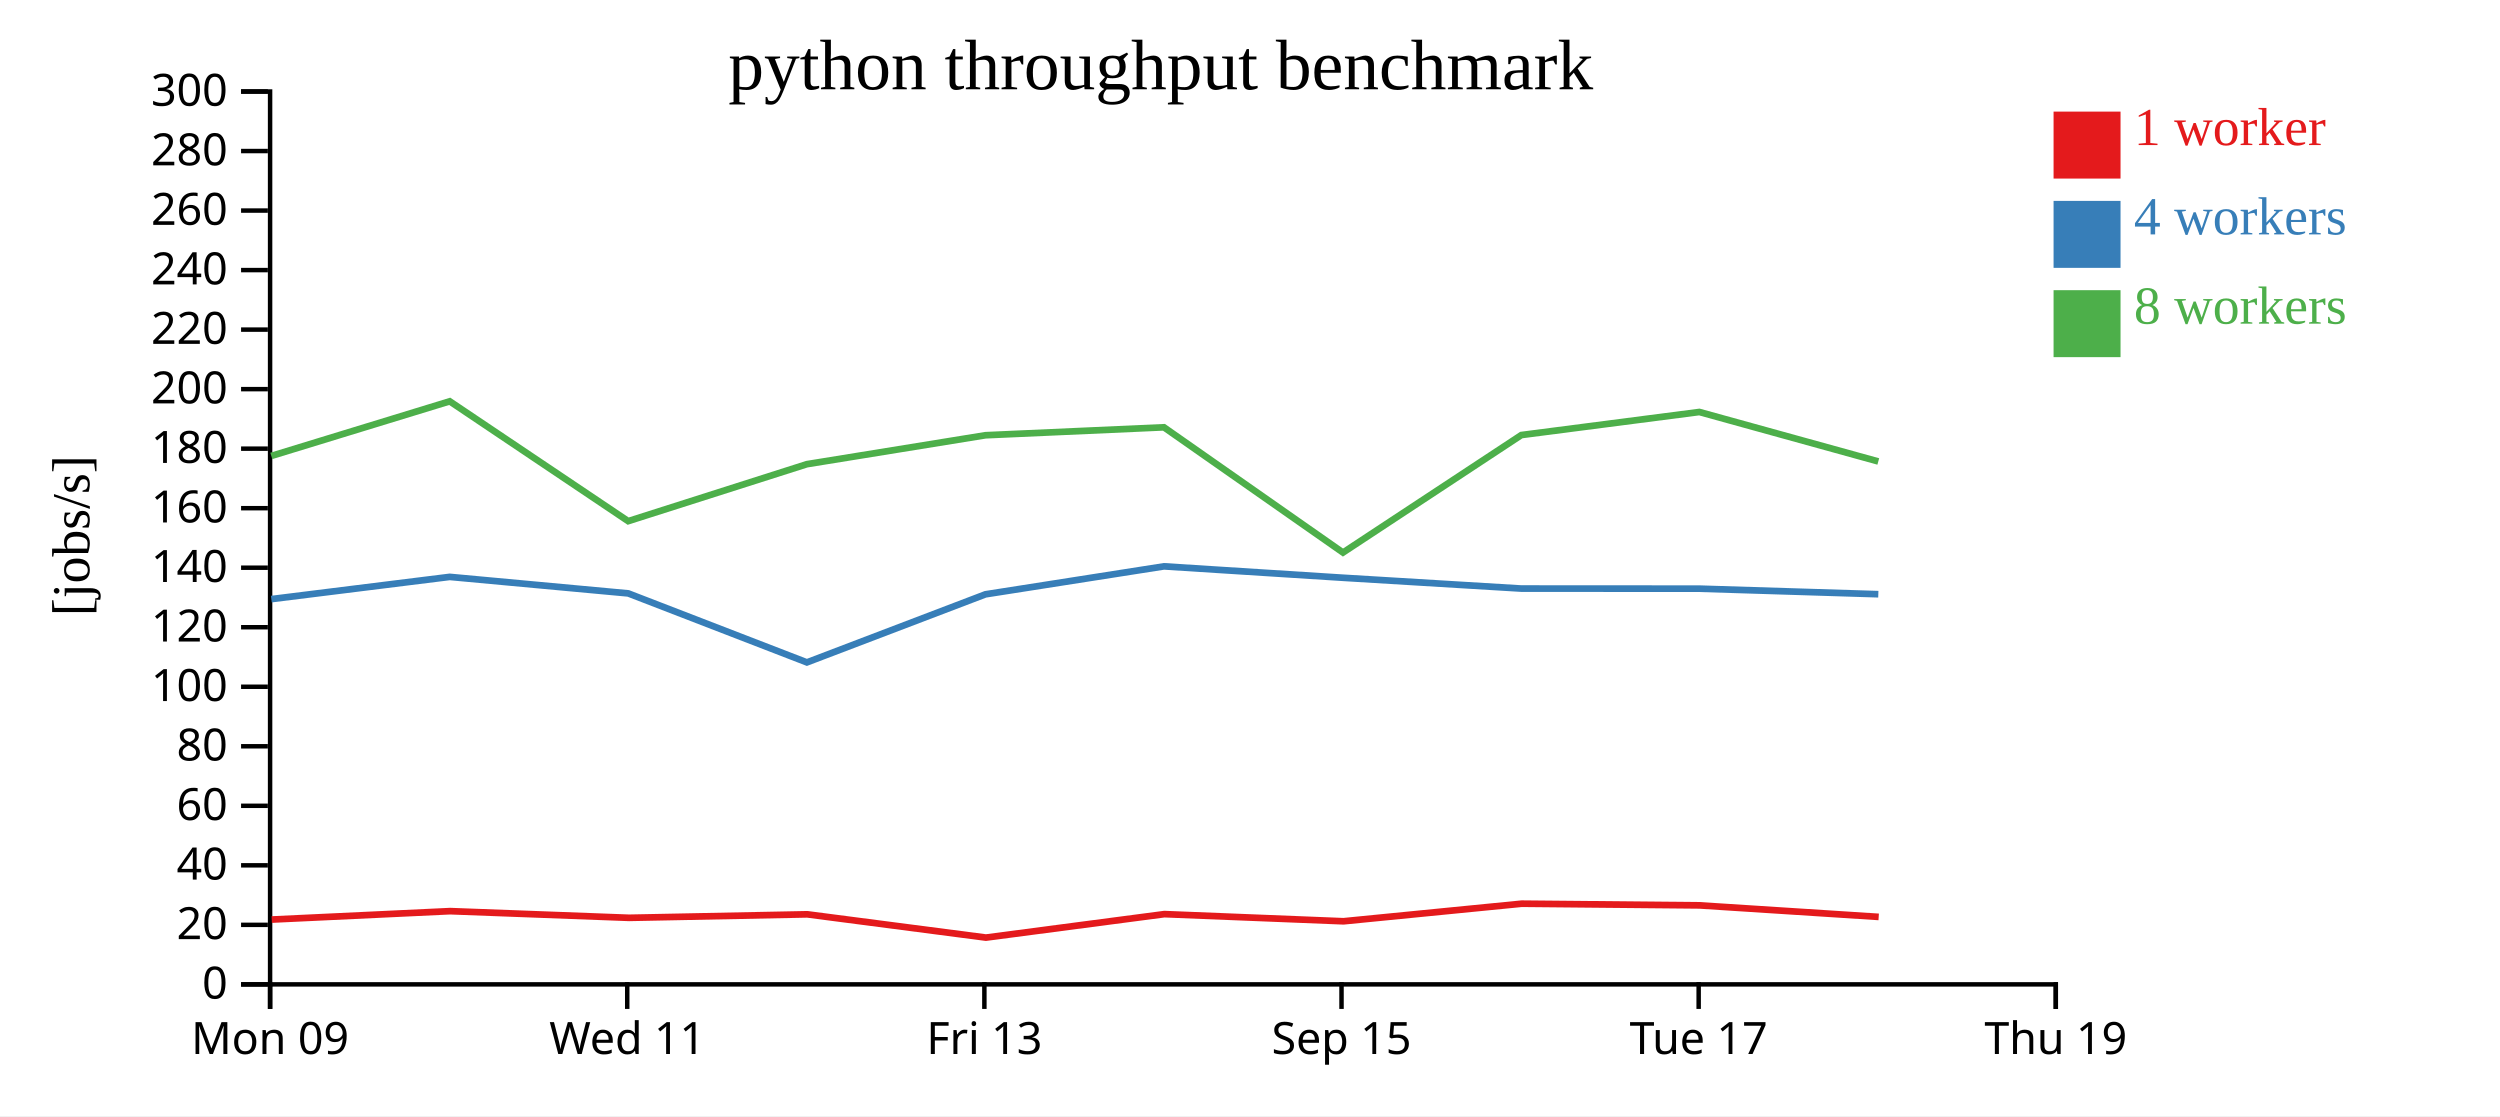
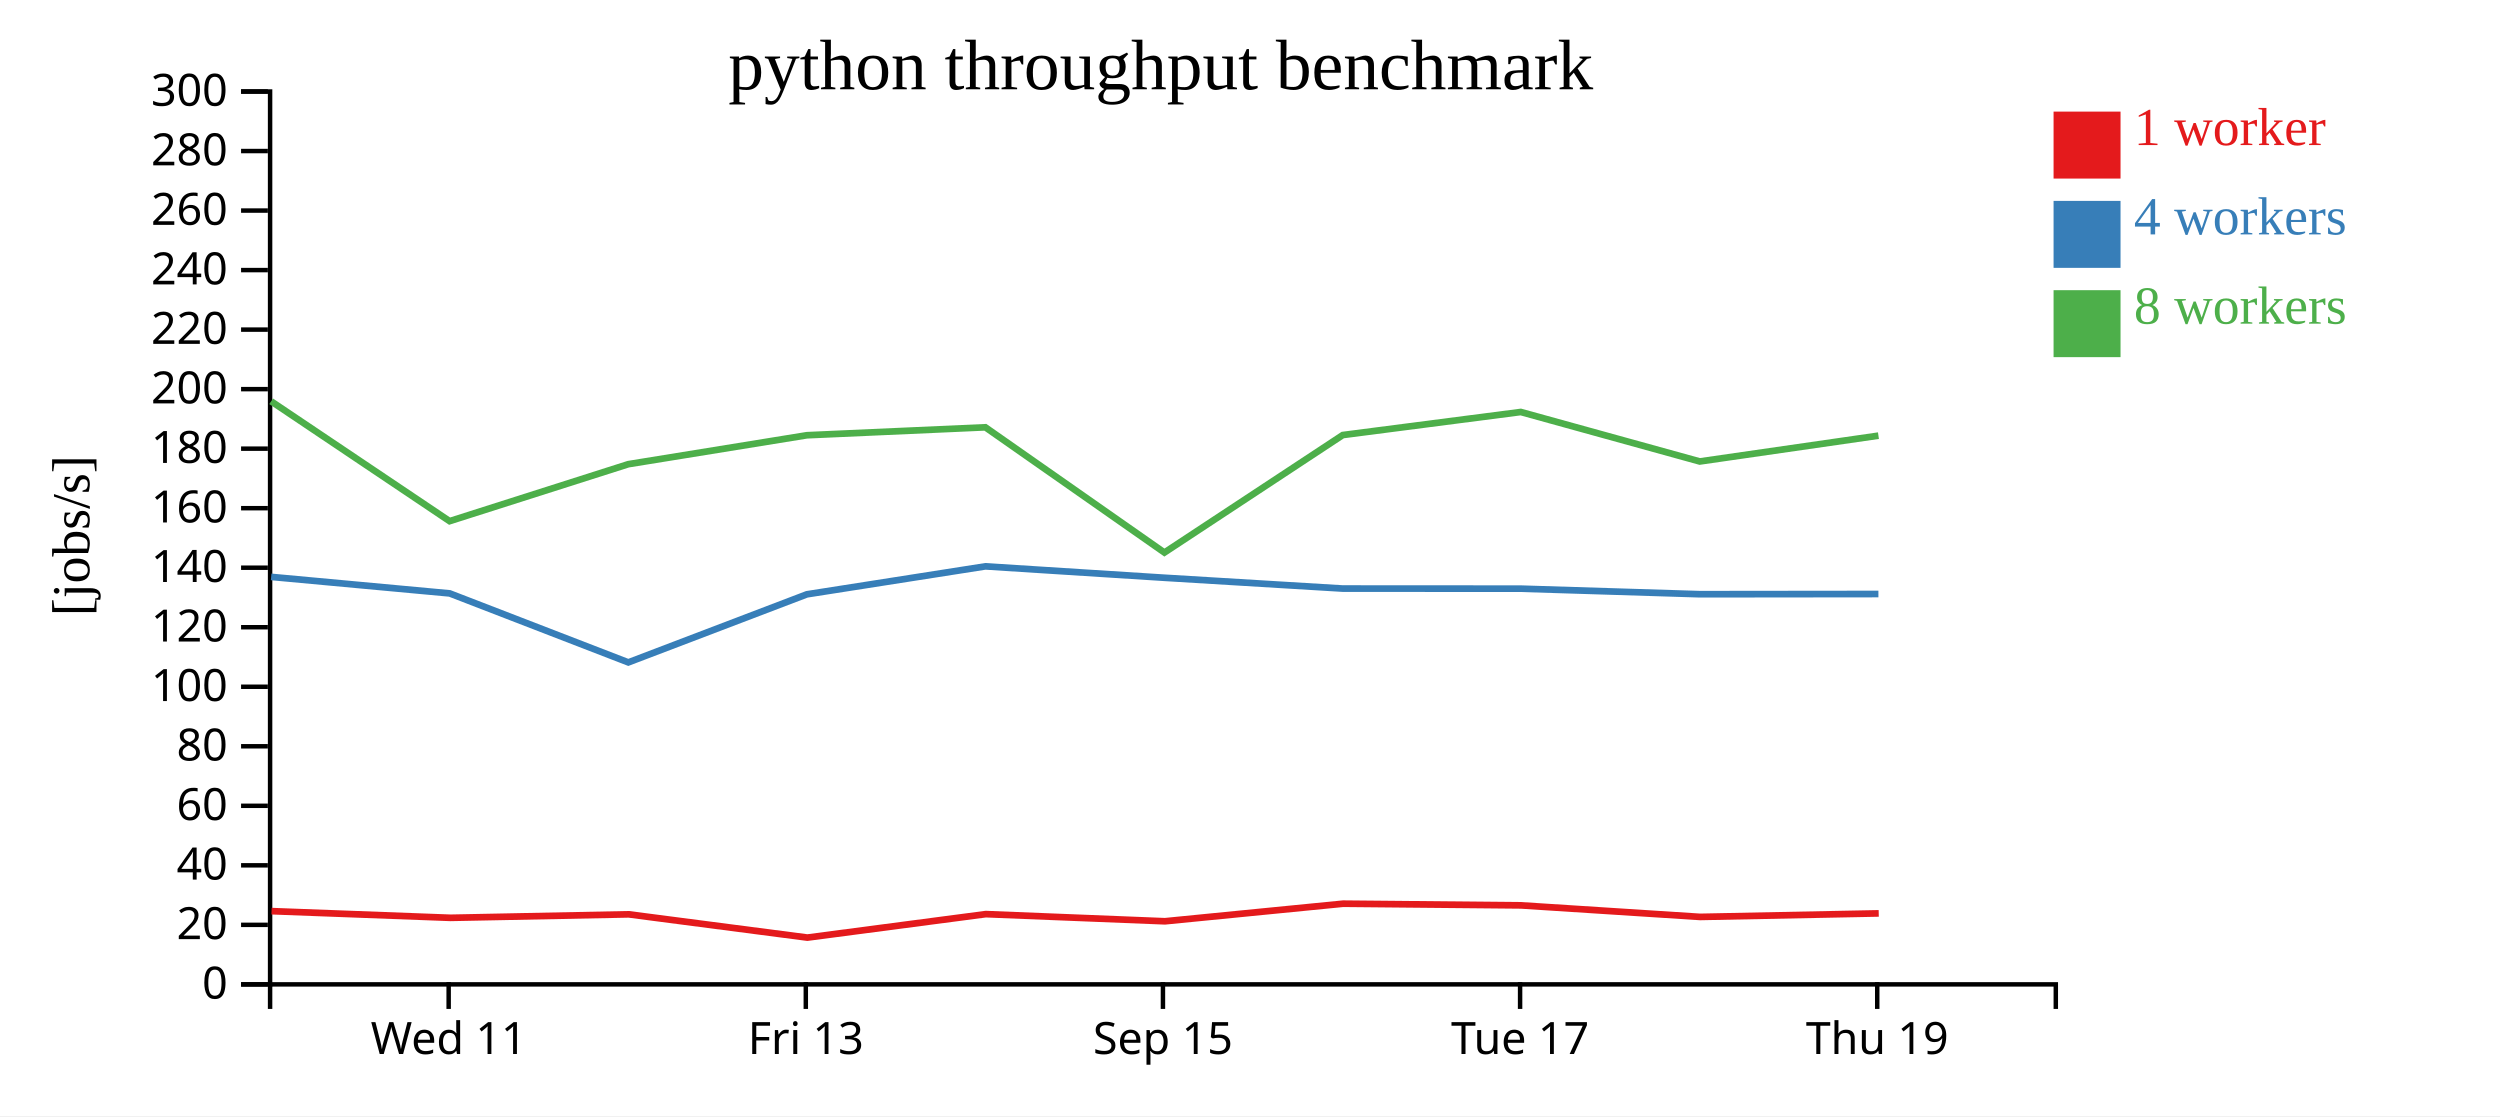
<svg xmlns="http://www.w3.org/2000/svg" width="560" height="250">
  <rect width="100%" height="100%" fill="white" />
  <g transform="translate(60,20)">
    <g transform="translate(0,200)" fill="none" font-size="10" font-family="sans-serif" text-anchor="middle">
      <path class="domain" stroke="currentColor" d="M0.5,6V0.5H400.5V6" />
-       <g class="tick" opacity="1" transform="translate(0.5,0)">
-         <line stroke="currentColor" y2="6" />
-         <text fill="currentColor" y="9" dy="0.71em">Mon 09</text>
-       </g>
-       <g class="tick" opacity="1" transform="translate(80.5,0)">
+       <g class="tick" opacity="1" transform="translate(40.5,0)">
        <line stroke="currentColor" y2="6" />
        <text fill="currentColor" y="9" dy="0.71em">Wed 11</text>
      </g>
-       <g class="tick" opacity="1" transform="translate(160.5,0)">
+       <g class="tick" opacity="1" transform="translate(120.5,0)">
        <line stroke="currentColor" y2="6" />
        <text fill="currentColor" y="9" dy="0.71em">Fri 13</text>
      </g>
-       <g class="tick" opacity="1" transform="translate(240.5,0)">
+       <g class="tick" opacity="1" transform="translate(200.5,0)">
        <line stroke="currentColor" y2="6" />
        <text fill="currentColor" y="9" dy="0.71em">Sep 15</text>
      </g>
-       <g class="tick" opacity="1" transform="translate(320.5,0)">
+       <g class="tick" opacity="1" transform="translate(280.5,0)">
        <line stroke="currentColor" y2="6" />
        <text fill="currentColor" y="9" dy="0.71em">Tue 17</text>
      </g>
-       <g class="tick" opacity="1" transform="translate(400.5,0)">
+       <g class="tick" opacity="1" transform="translate(360.5,0)">
        <line stroke="currentColor" y2="6" />
        <text fill="currentColor" y="9" dy="0.71em">Thu 19</text>
      </g>
    </g>
    <g fill="none" font-size="10" font-family="sans-serif" text-anchor="end">
      <path class="domain" stroke="currentColor" d="M-6,200.5H0.5V0.5H-6" />
      <g class="tick" opacity="1" transform="translate(0,200.5)">
        <line stroke="currentColor" x2="-6" />
        <text fill="currentColor" x="-9" dy="0.32em">0</text>
      </g>
      <g class="tick" opacity="1" transform="translate(0,187.1667)">
        <line stroke="currentColor" x2="-6" />
        <text fill="currentColor" x="-9" dy="0.32em">20</text>
      </g>
      <g class="tick" opacity="1" transform="translate(0,173.8333)">
        <line stroke="currentColor" x2="-6" />
        <text fill="currentColor" x="-9" dy="0.32em">40</text>
      </g>
      <g class="tick" opacity="1" transform="translate(0,160.5)">
        <line stroke="currentColor" x2="-6" />
        <text fill="currentColor" x="-9" dy="0.32em">60</text>
      </g>
      <g class="tick" opacity="1" transform="translate(0,147.1667)">
        <line stroke="currentColor" x2="-6" />
        <text fill="currentColor" x="-9" dy="0.32em">80</text>
      </g>
      <g class="tick" opacity="1" transform="translate(0,133.8333)">
        <line stroke="currentColor" x2="-6" />
        <text fill="currentColor" x="-9" dy="0.32em">100</text>
      </g>
      <g class="tick" opacity="1" transform="translate(0,120.5)">
        <line stroke="currentColor" x2="-6" />
        <text fill="currentColor" x="-9" dy="0.32em">120</text>
      </g>
      <g class="tick" opacity="1" transform="translate(0,107.1667)">
        <line stroke="currentColor" x2="-6" />
        <text fill="currentColor" x="-9" dy="0.32em">140</text>
      </g>
      <g class="tick" opacity="1" transform="translate(0,93.83333)">
        <line stroke="currentColor" x2="-6" />
        <text fill="currentColor" x="-9" dy="0.32em">160</text>
      </g>
      <g class="tick" opacity="1" transform="translate(0,80.5)">
        <line stroke="currentColor" x2="-6" />
        <text fill="currentColor" x="-9" dy="0.32em">180</text>
      </g>
      <g class="tick" opacity="1" transform="translate(0,67.16667)">
        <line stroke="currentColor" x2="-6" />
        <text fill="currentColor" x="-9" dy="0.32em">200</text>
      </g>
      <g class="tick" opacity="1" transform="translate(0,53.83333)">
        <line stroke="currentColor" x2="-6" />
        <text fill="currentColor" x="-9" dy="0.32em">220</text>
      </g>
      <g class="tick" opacity="1" transform="translate(0,40.5)">
        <line stroke="currentColor" x2="-6" />
        <text fill="currentColor" x="-9" dy="0.32em">240</text>
      </g>
      <g class="tick" opacity="1" transform="translate(0,27.16667)">
        <line stroke="currentColor" x2="-6" />
        <text fill="currentColor" x="-9" dy="0.32em">260</text>
      </g>
      <g class="tick" opacity="1" transform="translate(0,13.83333)">
        <line stroke="currentColor" x2="-6" />
        <text fill="currentColor" x="-9" dy="0.32em">280</text>
      </g>
      <g class="tick" opacity="1" transform="translate(0,0.5)">
        <line stroke="currentColor" x2="-6" />
        <text fill="currentColor" x="-9" dy="0.32em">300</text>
      </g>
    </g>
    <text text-anchor="middle" style="font-size: 12px" transform="rotate(-90)" y="-40" x="-100">[jobs/s]</text>
    <text text-anchor="middle" style="font-size: 16px" y="0" x="200">python throughput benchmark</text>
-     <path class="line" fill="none" stroke="#e41a1c" stroke-width="1.5" d="M0.867,185.98L40.829,184.096L80.917,185.593L120.828,184.808L160.847,190.022L200.82,184.764L240.947,186.366L280.87,182.427L320.716,182.803L360.826,185.388" />
-     <path class="line" fill="none" stroke="#377eb8" stroke-width="1.5" d="M0.779,114.2L40.74,109.223L80.734,112.922L120.744,128.377L160.743,113.127L200.726,106.864L240.857,109.42L280.783,111.84L320.643,111.863L360.743,113.104" />
-     <path class="line" fill="none" stroke="#4daf4a" stroke-width="1.5" d="M0.771,82.131L40.734,69.893L80.712,96.737L120.736,83.977L160.738,77.496L200.723,75.715L240.827,103.772L280.783,77.451L320.654,72.286L360.737,83.368" />
+     <path class="line" fill="none" stroke="#e41a1c" stroke-width="1.5" d="M0.829,184.096L40.917,185.593L80.828,184.808L120.847,190.022L160.82,184.764L200.947,186.366L240.87,182.427L280.716,182.803L320.826,185.388L360.835,184.599" />
+     <path class="line" fill="none" stroke="#377eb8" stroke-width="1.5" d="M0.74,109.223L40.734,112.922L80.744,128.377L120.743,113.127L160.726,106.864L200.857,109.42L240.783,111.84L280.643,111.863L320.743,113.104L360.763,113.059" />
+     <path class="line" fill="none" stroke="#4daf4a" stroke-width="1.5" d="M0.734,69.893L40.712,96.737L80.736,83.977L120.738,77.496L160.723,75.715L200.827,103.772L240.783,77.451L280.654,72.286L320.737,83.368L360.771,77.586" />
    <rect class="dot" x="400" y="5" width="15" height="15" style="fill: #e41a1c;" />
    <rect class="dot" x="400" y="25" width="15" height="15" style="fill: #377eb8;" />
    <rect class="dot" x="400" y="45" width="15" height="15" style="fill: #4daf4a;" />
    <text class="label" x="418" y="12.5" style="fill: #e41a1c; alignment-baseline: middle;" text-anchor="left">1 worker</text>
    <text class="label" x="418" y="32.5" style="fill: #377eb8; alignment-baseline: middle;" text-anchor="left">4 workers</text>
    <text class="label" x="418" y="52.5" style="fill: #4daf4a; alignment-baseline: middle;" text-anchor="left">8 workers</text>
  </g>
</svg>
